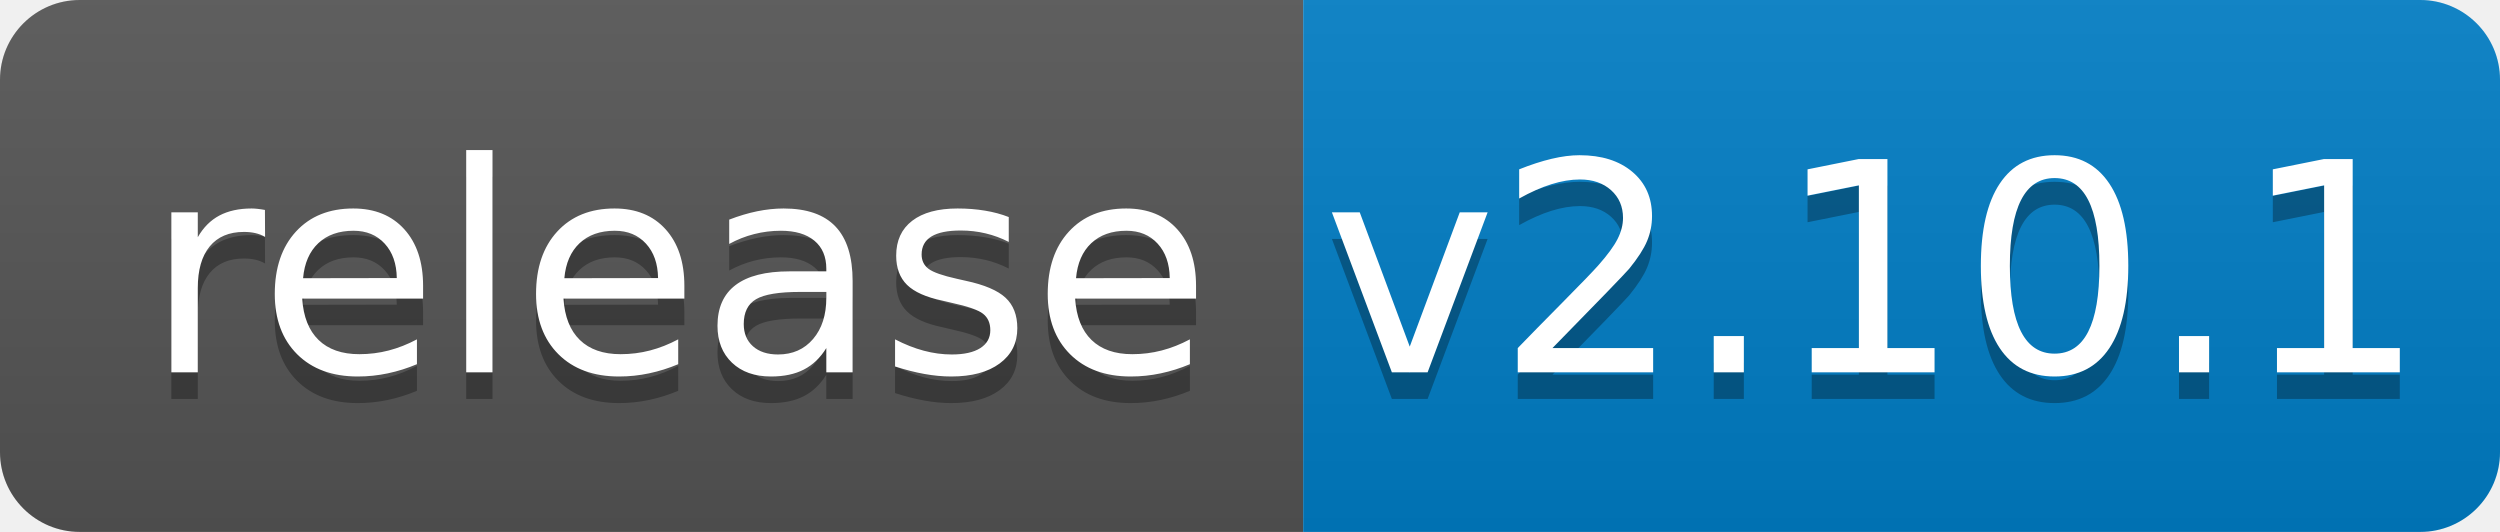
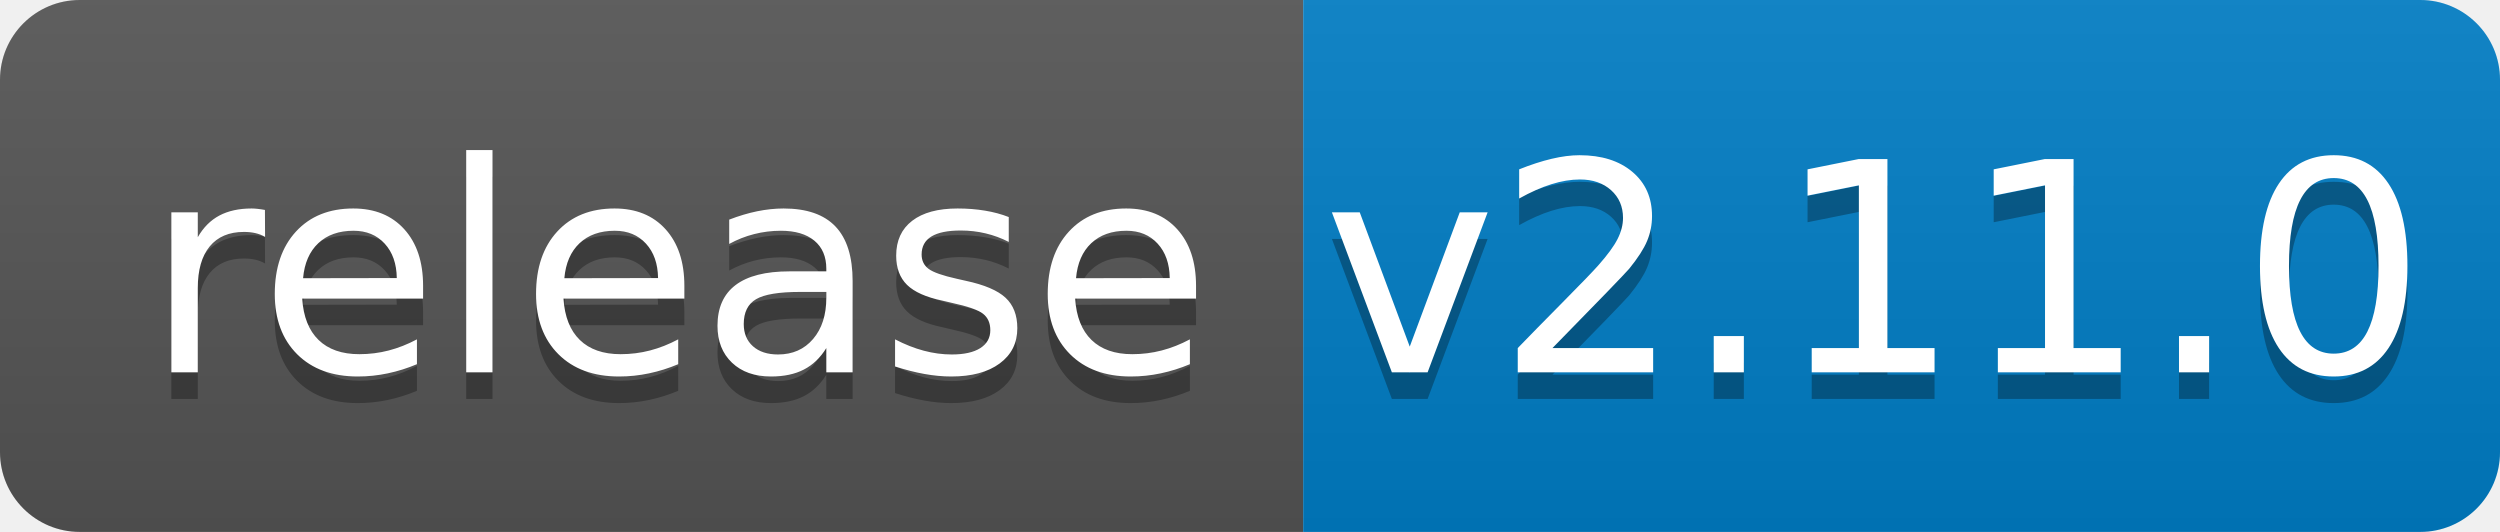
<svg xmlns="http://www.w3.org/2000/svg" width="94" height="20">
  <linearGradient id="b" x2="0" y2="100%">
    <stop offset="0" stop-color="#bbb" stop-opacity=".1" />
    <stop offset="1" stop-opacity=".1" />
  </linearGradient>
  <clipPath id="a">
    <rect width="94" height="20" rx="3" fill="#fff" />
  </clipPath>
  <g clip-path="url(#a)">
    <path fill="#555" d="M0 0h49v20H0z" />
    <path fill="#007ec6" d="M49 0h45v20H49z" />
    <path fill="url(#b)" d="M0 0h94v20H0z" />
  </g>
  <g fill="#fff" text-anchor="middle" font-family="DejaVu Sans,Verdana,Geneva,sans-serif" font-size="110">
    <text x="255" y="150" fill="#010101" fill-opacity=".3" transform="scale(.1)" textLength="390">release</text>
    <text x="255" y="140" transform="scale(.1)" textLength="390">release</text>
-     <text x="705" y="150" fill="#010101" fill-opacity=".3" transform="scale(.1)" textLength="350">v2.10.1</text>
-     <text x="705" y="140" transform="scale(.1)" textLength="350">v2.10.1</text>
+     <text x="705" y="150" fill="#010101" fill-opacity=".3" transform="scale(.1)" textLength="350">v2.11.0</text>
+     <text x="705" y="140" transform="scale(.1)" textLength="350">v2.11.0</text>
  </g>
</svg>
